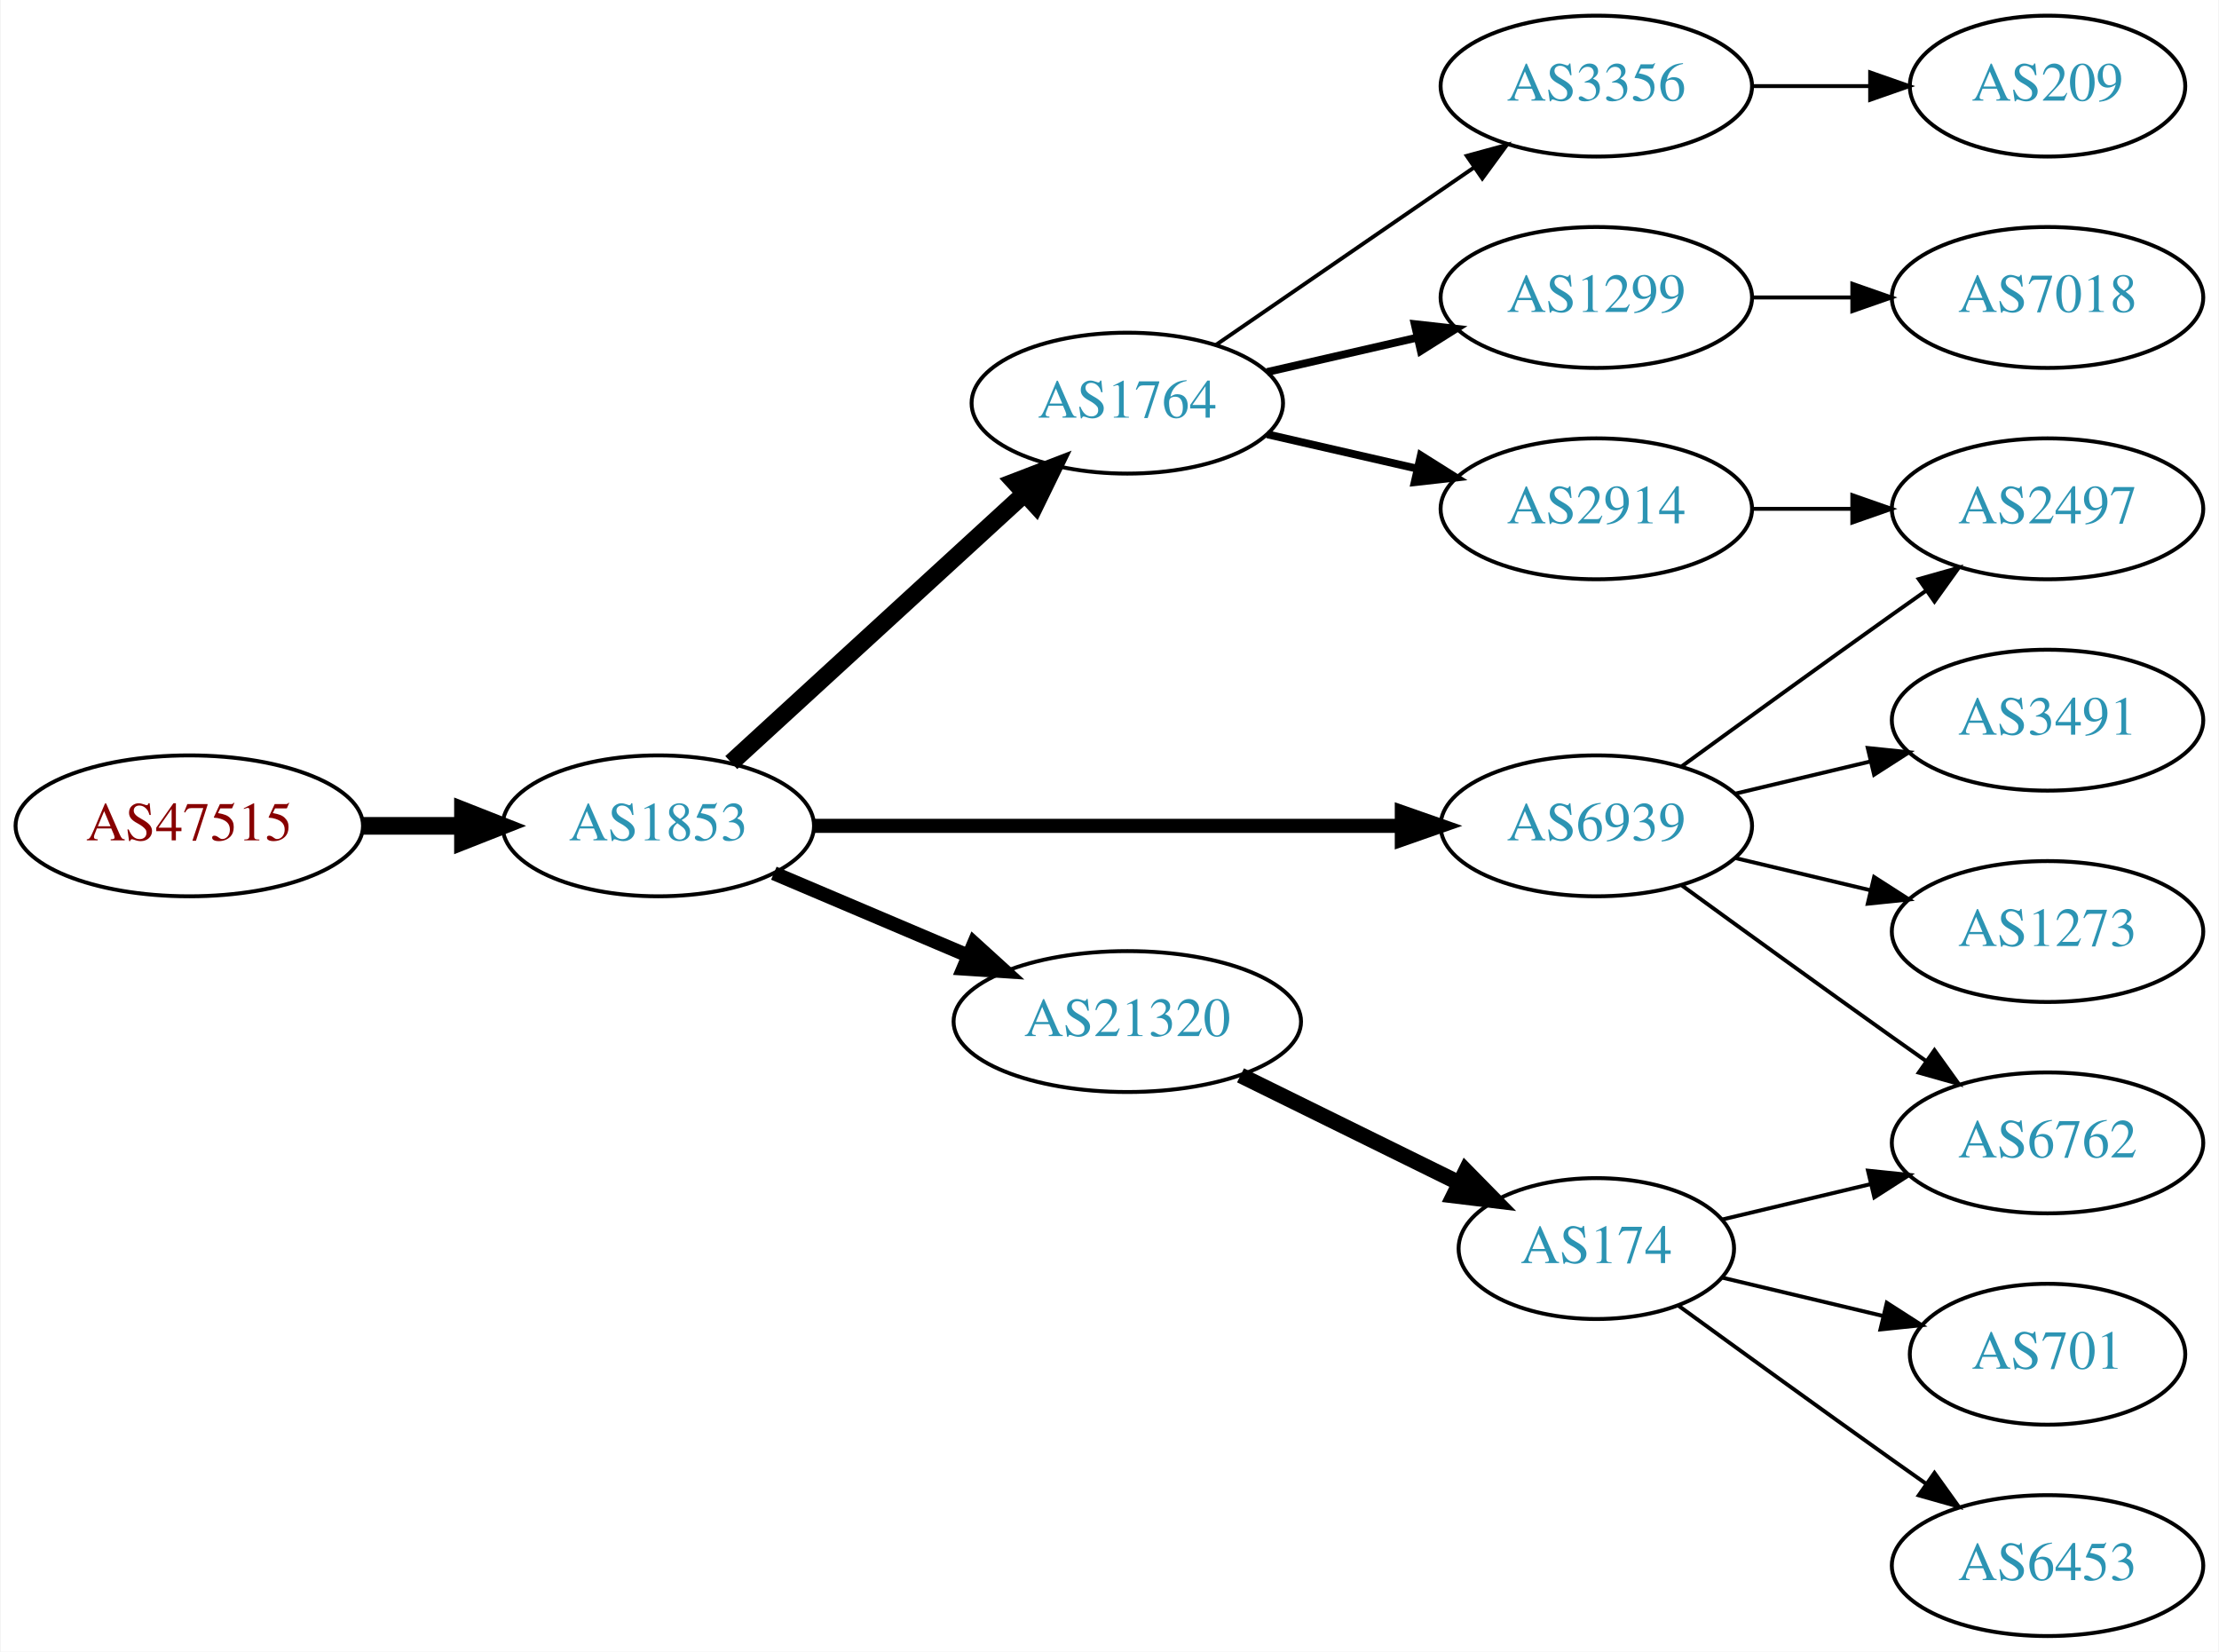
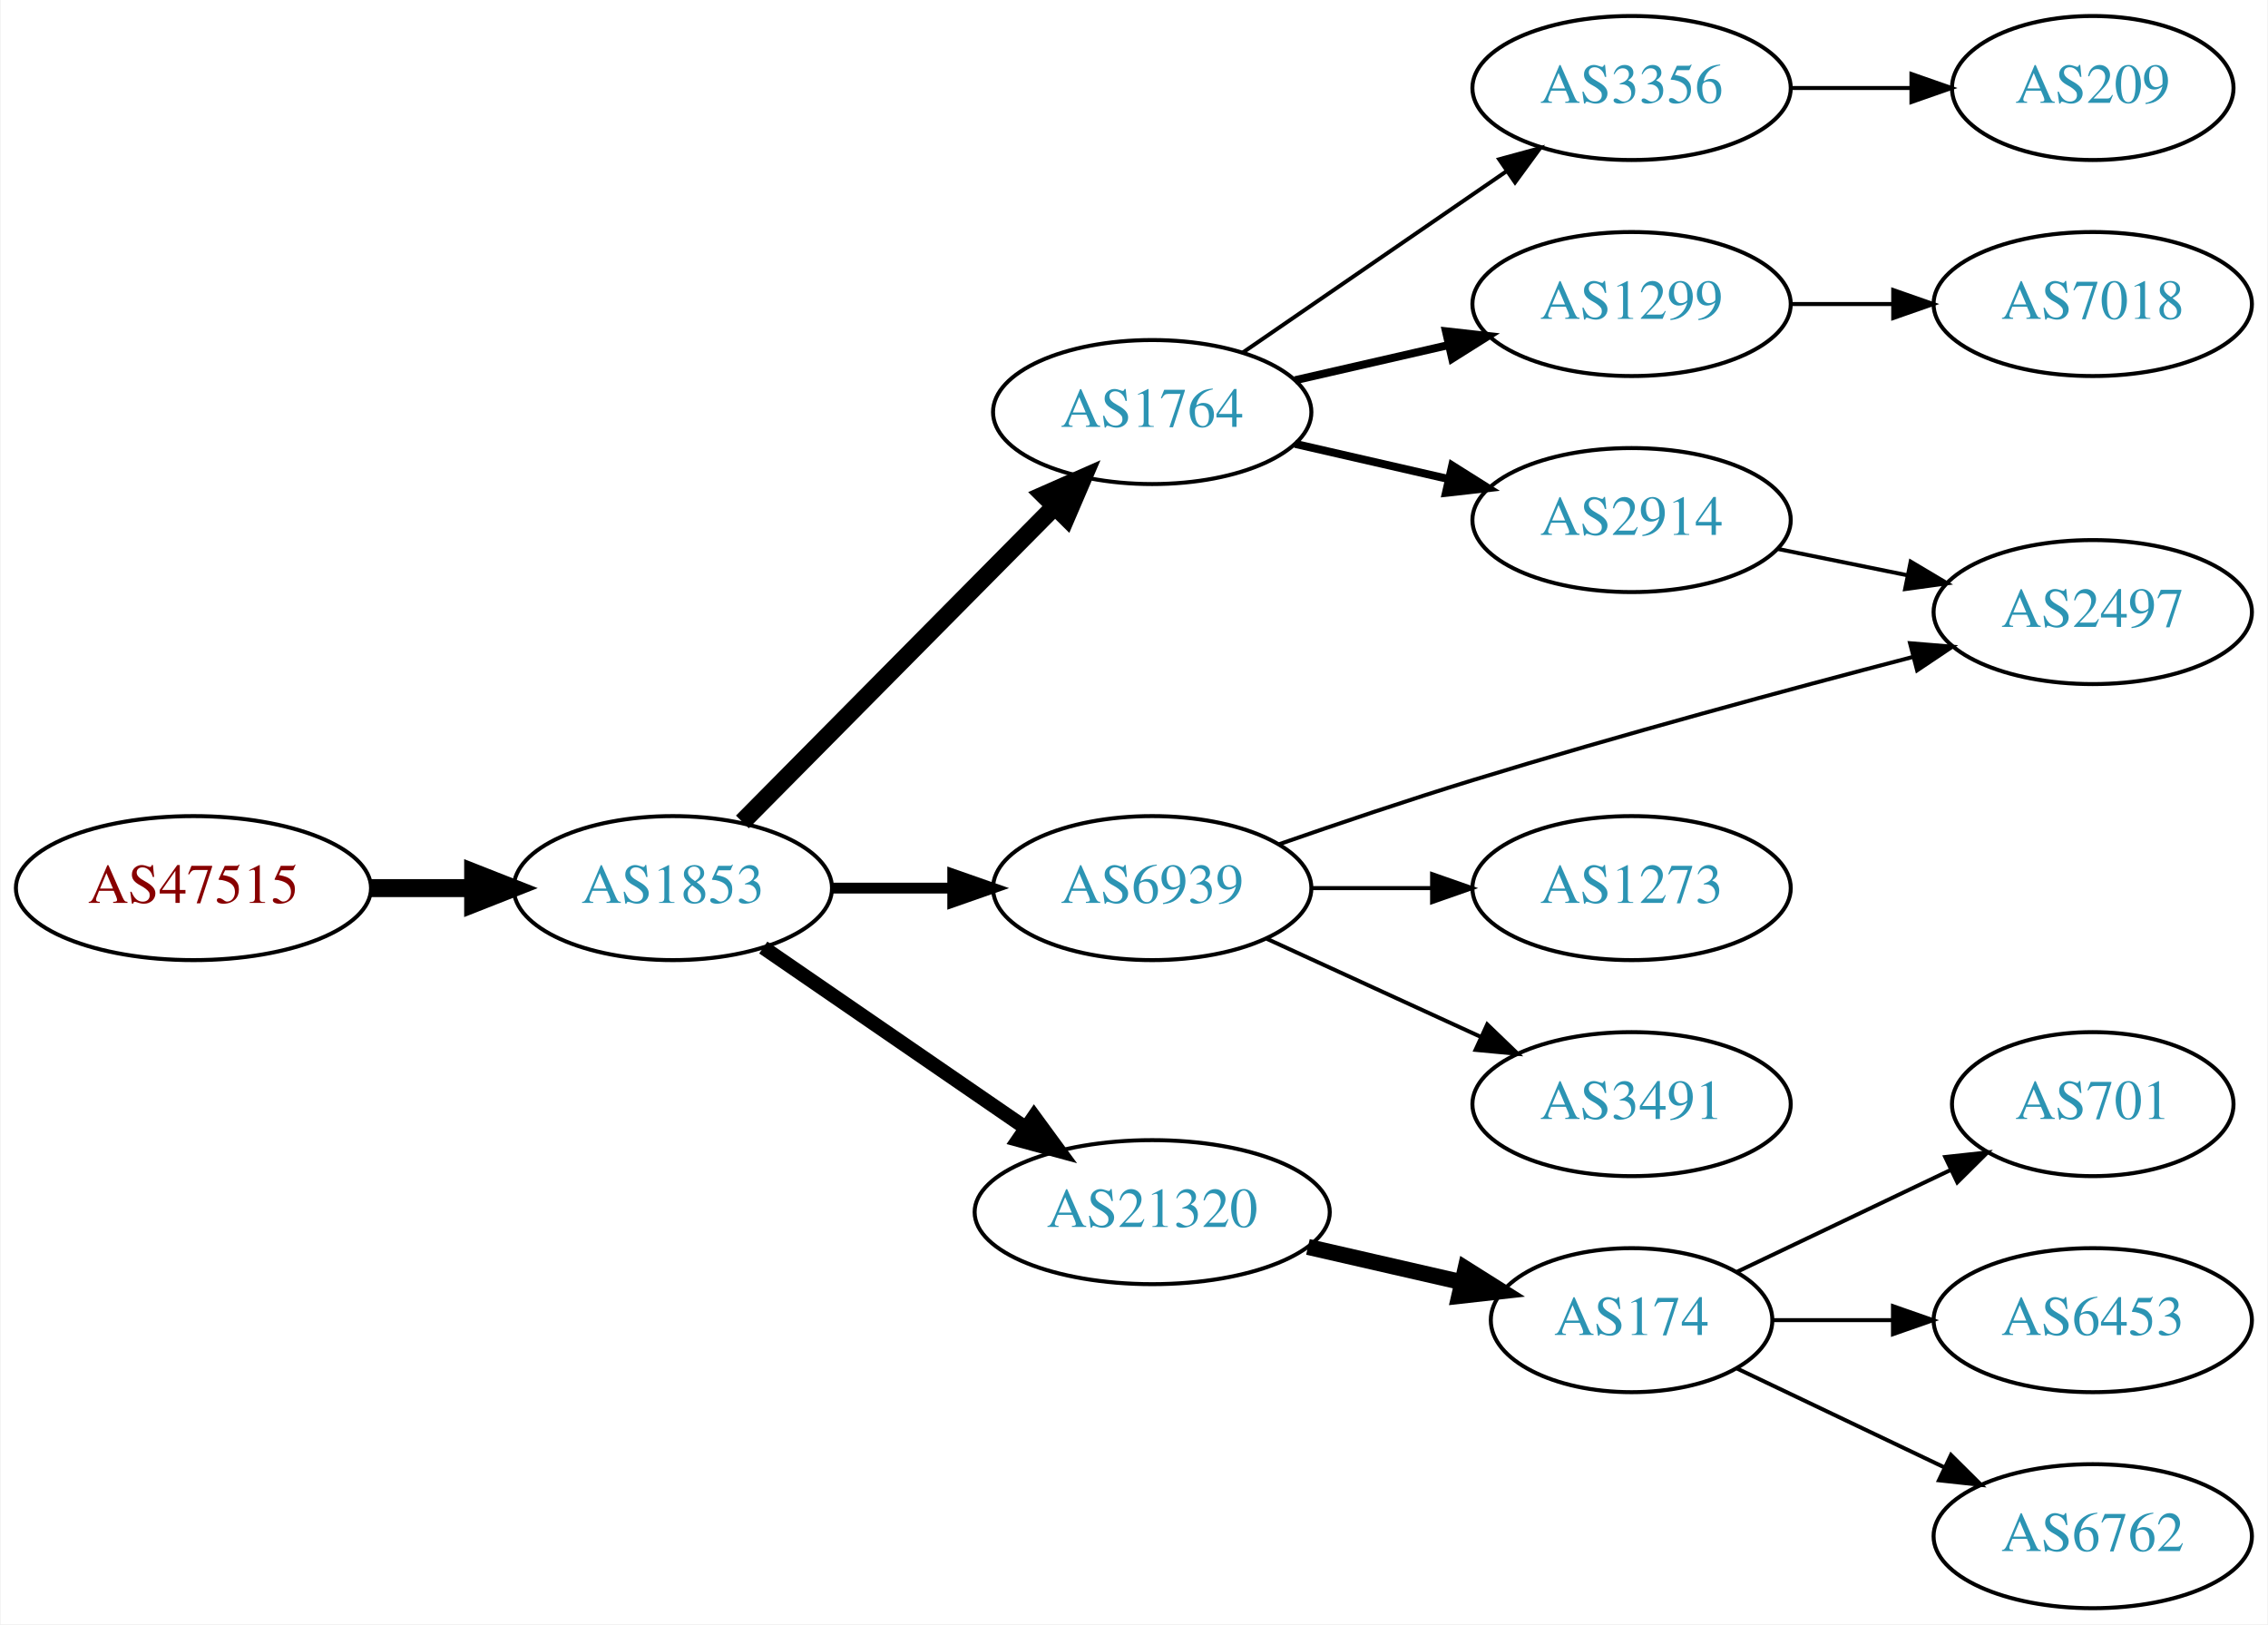
- <svg xmlns="http://www.w3.org/2000/svg" xmlns:xlink="http://www.w3.org/1999/xlink" width="567pt" height="422pt" viewBox="0.00 0.00 566.66 422.00">
-   <g id="graph0" class="graph" transform="scale(1 1) rotate(0) translate(4 418)">
-     <polygon fill="white" stroke="none" points="-4,4 -4,-418 562.663,-418 562.663,4 -4,4" />
+ <svg xmlns="http://www.w3.org/2000/svg" xmlns:xlink="http://www.w3.org/1999/xlink" width="567pt" height="406pt" viewBox="0.00 0.00 566.66 406.00">
+   <g id="graph0" class="graph" transform="scale(1 1) rotate(0) translate(4 402)">
+     <polygon fill="white" stroke="none" points="-4,4 -4,-402 562.663,-402 562.663,4 -4,4" />
    <g id="node1" class="node">
      <g id="a_node1">
        <a xlink:href="/asn/47515" xlink:title="AS47515 ~ BMI-GOVIX [AT]">
-           <ellipse fill="#ffffff" stroke="black" cx="44.196" cy="-207" rx="44.393" ry="18" />
-           <text text-anchor="middle" x="44.196" y="-203.3" font-family="Times,serif" font-size="14.00" fill="#880000">AS47515</text>
+           <ellipse fill="#ffffff" stroke="black" cx="44.196" cy="-180" rx="44.393" ry="18" />
+           <text text-anchor="middle" x="44.196" y="-176.3" font-family="Times,serif" font-size="14.00" fill="#880000">AS47515</text>
        </a>
      </g>
    </g>
    <g id="node2" class="node">
      <g id="a_node2">
        <a xlink:href="/asn/1853" xlink:title="AS1853 ~ ACOnet Backbone [AT]">
-           <ellipse fill="#ffffff" stroke="black" cx="164.039" cy="-207" rx="39.794" ry="18" />
-           <text text-anchor="middle" x="164.039" y="-203.3" font-family="Times,serif" font-size="14.00" fill="#2c94b3">AS1853</text>
+           <ellipse fill="#ffffff" stroke="black" cx="164.039" cy="-180" rx="39.794" ry="18" />
+           <text text-anchor="middle" x="164.039" y="-176.3" font-family="Times,serif" font-size="14.00" fill="#2c94b3">AS1853</text>
        </a>
      </g>
    </g>
    <g id="edge1" class="edge">
-       <path fill="none" stroke="black" stroke-width="4.5" d="M88.407,-207C96.72,-207 105.482,-207 113.965,-207" />
-       <polygon fill="black" stroke="black" stroke-width="4.5" points="114.123,-210.938 124.123,-207 114.123,-203.063 114.123,-210.938" />
+       <path fill="none" stroke="black" stroke-width="4.5" d="M88.407,-180C96.72,-180 105.482,-180 113.965,-180" />
+       <polygon fill="black" stroke="black" stroke-width="4.5" points="114.123,-183.938 124.123,-180 114.123,-176.063 114.123,-183.938" />
    </g>
    <g id="node3" class="node">
      <g id="a_node3">
        <a xlink:href="/asn/1764" xlink:title="AS1764 ~ NEXTLAYER-AS [AT]">
-           <ellipse fill="#ffffff" stroke="black" cx="283.881" cy="-315" rx="39.794" ry="18" />
-           <text text-anchor="middle" x="283.881" y="-311.3" font-family="Times,serif" font-size="14.00" fill="#2c94b3">AS1764</text>
+           <ellipse fill="#ffffff" stroke="black" cx="283.881" cy="-299" rx="39.794" ry="18" />
+           <text text-anchor="middle" x="283.881" y="-295.3" font-family="Times,serif" font-size="14.00" fill="#2c94b3">AS1764</text>
        </a>
      </g>
    </g>
    <g id="edge2" class="edge">
-       <path fill="none" stroke="black" stroke-width="4.5" d="M182.681,-223.169C202.554,-241.382 235.016,-271.133 257.585,-291.817" />
-       <polygon fill="black" stroke="black" stroke-width="4.5" points="255.086,-294.867 265.118,-298.721 260.406,-289.061 255.086,-294.867" />
+       <path fill="none" stroke="black" stroke-width="4.5" d="M181.424,-196.546C201.74,-217.061 236.501,-252.164 259.584,-275.474" />
+       <polygon fill="black" stroke="black" stroke-width="4.5" points="256.801,-278.259 266.635,-282.594 262.396,-272.718 256.801,-278.259" />
    </g>
    <g id="node4" class="node">
      <g id="a_node4">
-         <a xlink:href="/asn/6939" xlink:title="AS6939 ~ Hurricane Electric LLC [US]">
-           <ellipse fill="#ffffff" stroke="black" cx="403.724" cy="-207" rx="39.794" ry="18" />
-           <text text-anchor="middle" x="403.724" y="-203.3" font-family="Times,serif" font-size="14.00" fill="#2c94b3">AS6939</text>
+         <a xlink:href="/asn/21320" xlink:title="AS21320 ~ GEANT Vereniging [EU]">
+           <ellipse fill="#ffffff" stroke="black" cx="283.881" cy="-99" rx="44.393" ry="18" />
+           <text text-anchor="middle" x="283.881" y="-95.3" font-family="Times,serif" font-size="14.00" fill="#2c94b3">AS21320</text>
        </a>
      </g>
    </g>
    <g id="edge3" class="edge">
-       <path fill="none" stroke="black" stroke-width="3.6" d="M203.756,-207C244.674,-207 309.314,-207 353.749,-207" />
-       <polygon fill="black" stroke="black" stroke-width="3.6" points="354.023,-210.5 364.023,-207 354.023,-203.5 354.023,-210.5" />
+       <path fill="none" stroke="black" stroke-width="3.6" d="M186.653,-165.143C205.025,-152.515 231.618,-134.236 252.195,-120.093" />
+       <polygon fill="black" stroke="black" stroke-width="3.6" points="254.345,-122.862 260.603,-114.313 250.38,-117.093 254.345,-122.862" />
    </g>
    <g id="node5" class="node">
      <g id="a_node5">
-         <a xlink:href="/asn/21320" xlink:title="AS21320 ~ GEANT Vereniging [EU]">
-           <ellipse fill="#ffffff" stroke="black" cx="283.881" cy="-157" rx="44.393" ry="18" />
-           <text text-anchor="middle" x="283.881" y="-153.3" font-family="Times,serif" font-size="14.00" fill="#2c94b3">AS21320</text>
+         <a xlink:href="/asn/6939" xlink:title="AS6939 ~ Hurricane Electric LLC [US]">
+           <ellipse fill="#ffffff" stroke="black" cx="283.881" cy="-180" rx="39.794" ry="18" />
+           <text text-anchor="middle" x="283.881" y="-176.3" font-family="Times,serif" font-size="14.00" fill="#2c94b3">AS6939</text>
        </a>
      </g>
    </g>
    <g id="edge4" class="edge">
-       <path fill="none" stroke="black" stroke-width="3.6" d="M193.565,-194.896C208.484,-188.566 226.982,-180.718 243.268,-173.808" />
-       <polygon fill="black" stroke="black" stroke-width="3.6" points="244.719,-176.994 252.558,-169.866 241.985,-170.55 244.719,-176.994" />
+       <path fill="none" stroke="black" stroke-width="2.7" d="M203.951,-180C213.505,-180 223.854,-180 233.817,-180" />
+       <polygon fill="black" stroke="black" stroke-width="2.7" points="234.009,-183.5 244.009,-180 234.009,-176.5 234.009,-183.5" />
    </g>
    <g id="node6" class="node">
      <g id="a_node6">
-         <a xlink:href="/asn/2914" xlink:title="AS2914 ~ NTT America, Inc. [US]">
-           <ellipse fill="#ffffff" stroke="black" cx="403.724" cy="-288" rx="39.794" ry="18" />
-           <text text-anchor="middle" x="403.724" y="-284.3" font-family="Times,serif" font-size="14.00" fill="#2c94b3">AS2914</text>
+         <a xlink:href="/asn/3356" xlink:title="AS3356 ~ Level 3 Parent, LLC [US]">
+           <ellipse fill="#ffffff" stroke="black" cx="403.724" cy="-380" rx="39.794" ry="18" />
+           <text text-anchor="middle" x="403.724" y="-376.3" font-family="Times,serif" font-size="14.00" fill="#2c94b3">AS3356</text>
        </a>
      </g>
    </g>
    <g id="edge5" class="edge">
-       <path fill="none" stroke="black" stroke-width="2" d="M319.6,-307.045C331.6,-304.296 345.221,-301.175 357.914,-298.267" />
-       <polygon fill="black" stroke="black" stroke-width="2" points="358.88,-301.636 367.845,-295.991 357.316,-294.813 358.88,-301.636" />
+       <path fill="none" stroke="black" d="M306.495,-313.857C324.984,-326.565 351.798,-344.995 372.427,-359.175" />
+       <polygon fill="black" stroke="black" points="370.624,-362.183 380.848,-364.963 374.589,-356.414 370.624,-362.183" />
    </g>
    <g id="node7" class="node">
      <g id="a_node7">
-         <a xlink:href="/asn/3356" xlink:title="AS3356 ~ Level 3 Parent, LLC [US]">
-           <ellipse fill="#ffffff" stroke="black" cx="403.724" cy="-396" rx="39.794" ry="18" />
-           <text text-anchor="middle" x="403.724" y="-392.3" font-family="Times,serif" font-size="14.00" fill="#2c94b3">AS3356</text>
+         <a xlink:href="/asn/1299" xlink:title="AS1299 ~ Telia Carrier [EU]">
+           <ellipse fill="#ffffff" stroke="black" cx="403.724" cy="-326" rx="39.794" ry="18" />
+           <text text-anchor="middle" x="403.724" y="-322.3" font-family="Times,serif" font-size="14.00" fill="#2c94b3">AS1299</text>
        </a>
      </g>
    </g>
    <g id="edge6" class="edge">
-       <path fill="none" stroke="black" d="M306.495,-329.857C324.984,-342.565 351.798,-360.995 372.427,-375.175" />
-       <polygon fill="black" stroke="black" points="370.624,-378.183 380.848,-380.963 374.589,-372.414 370.624,-378.183" />
+       <path fill="none" stroke="black" stroke-width="2" d="M319.6,-306.955C331.6,-309.704 345.221,-312.825 357.914,-315.733" />
+       <polygon fill="black" stroke="black" stroke-width="2" points="357.316,-319.187 367.845,-318.009 358.88,-312.364 357.316,-319.187" />
    </g>
    <g id="node8" class="node">
      <g id="a_node8">
-         <a xlink:href="/asn/1299" xlink:title="AS1299 ~ Telia Carrier [EU]">
-           <ellipse fill="#ffffff" stroke="black" cx="403.724" cy="-342" rx="39.794" ry="18" />
-           <text text-anchor="middle" x="403.724" y="-338.3" font-family="Times,serif" font-size="14.00" fill="#2c94b3">AS1299</text>
+         <a xlink:href="/asn/2914" xlink:title="AS2914 ~ NTT America, Inc. [US]">
+           <ellipse fill="#ffffff" stroke="black" cx="403.724" cy="-272" rx="39.794" ry="18" />
+           <text text-anchor="middle" x="403.724" y="-268.3" font-family="Times,serif" font-size="14.00" fill="#2c94b3">AS2914</text>
        </a>
      </g>
    </g>
    <g id="edge7" class="edge">
-       <path fill="none" stroke="black" stroke-width="2" d="M319.6,-322.955C331.6,-325.704 345.221,-328.825 357.914,-331.733" />
-       <polygon fill="black" stroke="black" stroke-width="2" points="357.316,-335.187 367.845,-334.009 358.88,-328.364 357.316,-335.187" />
+       <path fill="none" stroke="black" stroke-width="2" d="M319.6,-291.045C331.6,-288.296 345.221,-285.175 357.914,-282.267" />
+       <polygon fill="black" stroke="black" stroke-width="2" points="358.88,-285.636 367.845,-279.991 357.316,-278.813 358.88,-285.636" />
+     </g>
+     <g id="node11" class="node">
+       <g id="a_node11">
+         <a xlink:href="/asn/174" xlink:title="AS174 ~ Cogent Communications [US]">
+           <ellipse fill="#ffffff" stroke="black" cx="403.724" cy="-72" rx="35.194" ry="18" />
+           <text text-anchor="middle" x="403.724" y="-68.3" font-family="Times,serif" font-size="14.00" fill="#2c94b3">AS174</text>
+         </a>
+       </g>
+     </g>
+     <g id="edge10" class="edge">
+       <path fill="none" stroke="black" stroke-width="4" d="M322.816,-90.308C335.133,-87.486 348.858,-84.342 361.408,-81.466" />
+       <polygon fill="black" stroke="black" stroke-width="4" points="362.207,-84.874 371.173,-79.229 360.644,-78.051 362.207,-84.874" />
+     </g>
+     <g id="node15" class="node">
+       <g id="a_node15">
+         <a xlink:href="/asn/1273" xlink:title="AS1273 ~ Vodafone Group PLC [EU]">
+           <ellipse fill="#ffffff" stroke="black" cx="403.724" cy="-180" rx="39.794" ry="18" />
+           <text text-anchor="middle" x="403.724" y="-176.3" font-family="Times,serif" font-size="14.00" fill="#2c94b3">AS1273</text>
+         </a>
+       </g>
+     </g>
+     <g id="edge14" class="edge">
+       <path fill="none" stroke="black" d="M323.794,-180C333.347,-180 343.697,-180 353.659,-180" />
+       <polygon fill="black" stroke="black" points="353.852,-183.5 363.852,-180 353.852,-176.5 353.852,-183.5" />
+     </g>
+     <g id="node16" class="node">
+       <g id="a_node16">
+         <a xlink:href="/asn/2497" xlink:title="AS2497 ~ Internet Initiative Japan Inc. [JP]">
+           <ellipse fill="#ffffff" stroke="black" cx="519.017" cy="-249" rx="39.794" ry="18" />
+           <text text-anchor="middle" x="519.017" y="-245.3" font-family="Times,serif" font-size="14.00" fill="#2c94b3">AS2497</text>
+         </a>
+       </g>
+     </g>
+     <g id="edge15" class="edge">
+       <path fill="none" stroke="black" d="M315.577,-190.962C330.196,-196.054 347.967,-202.061 364.077,-207 400.842,-218.27 442.996,-229.667 473.886,-237.739" />
+       <polygon fill="black" stroke="black" points="473.347,-241.215 483.906,-240.344 475.109,-234.441 473.347,-241.215" />
+     </g>
+     <g id="node17" class="node">
+       <g id="a_node17">
+         <a xlink:href="/asn/3491" xlink:title="AS3491 ~ PCCW Global, Inc. [US]">
+           <ellipse fill="#ffffff" stroke="black" cx="403.724" cy="-126" rx="39.794" ry="18" />
+           <text text-anchor="middle" x="403.724" y="-122.3" font-family="Times,serif" font-size="14.00" fill="#2c94b3">AS3491</text>
+         </a>
+       </g>
+     </g>
+     <g id="edge16" class="edge">
+       <path fill="none" stroke="black" d="M312.51,-167.339C328.467,-160.027 348.738,-150.739 366.02,-142.819" />
+       <polygon fill="black" stroke="black" points="367.635,-145.929 375.268,-138.581 364.719,-139.565 367.635,-145.929" />
    </g>
    <g id="node9" class="node">
      <g id="a_node9">
-         <a xlink:href="/asn/3491" xlink:title="AS3491 ~ PCCW Global, Inc. [US]">
-           <ellipse fill="#ffffff" stroke="black" cx="519.017" cy="-234" rx="39.794" ry="18" />
-           <text text-anchor="middle" x="519.017" y="-230.3" font-family="Times,serif" font-size="14.00" fill="#2c94b3">AS3491</text>
+         <a xlink:href="/asn/209" xlink:title="AS209 ~ CenturyLink Communications, LLC [US]">
+           <ellipse fill="#ffffff" stroke="black" cx="519.017" cy="-380" rx="35.194" ry="18" />
+           <text text-anchor="middle" x="519.017" y="-376.3" font-family="Times,serif" font-size="14.00" fill="#2c94b3">AS209</text>
        </a>
      </g>
    </g>
    <g id="edge8" class="edge">
-       <path fill="none" stroke="black" d="M439.331,-215.248C450.202,-217.838 462.357,-220.735 473.799,-223.462" />
-       <polygon fill="black" stroke="black" points="473.082,-226.889 483.621,-225.803 474.705,-220.08 473.082,-226.889" />
+       <path fill="none" stroke="black" d="M443.396,-380C453.101,-380 463.592,-380 473.555,-380" />
+       <polygon fill="black" stroke="black" points="473.691,-383.5 483.691,-380 473.691,-376.5 473.691,-383.5" />
    </g>
    <g id="node10" class="node">
      <g id="a_node10">
-         <a xlink:href="/asn/6762" xlink:title="AS6762 ~ TELECOM ITALIA SPARKLE S.p.A. [IT]">
-           <ellipse fill="#ffffff" stroke="black" cx="519.017" cy="-126" rx="39.794" ry="18" />
-           <text text-anchor="middle" x="519.017" y="-122.3" font-family="Times,serif" font-size="14.00" fill="#2c94b3">AS6762</text>
+         <a xlink:href="/asn/7018" xlink:title="AS7018 ~ AT&amp;T Services, Inc. [US]">
+           <ellipse fill="#ffffff" stroke="black" cx="519.017" cy="-326" rx="39.794" ry="18" />
+           <text text-anchor="middle" x="519.017" y="-322.3" font-family="Times,serif" font-size="14.00" fill="#2c94b3">AS7018</text>
        </a>
      </g>
    </g>
    <g id="edge9" class="edge">
-       <path fill="none" stroke="black" d="M425.572,-191.778C440.506,-180.909 461.12,-165.975 479.37,-153 482.191,-150.995 485.134,-148.915 488.082,-146.841" />
-       <polygon fill="black" stroke="black" points="490.128,-149.681 496.306,-141.074 486.109,-143.95 490.128,-149.681" />
-     </g>
-     <g id="node11" class="node">
-       <g id="a_node11">
-         <a xlink:href="/asn/2497" xlink:title="AS2497 ~ Internet Initiative Japan Inc. [JP]">
-           <ellipse fill="#ffffff" stroke="black" cx="519.017" cy="-288" rx="39.794" ry="18" />
-           <text text-anchor="middle" x="519.017" y="-284.3" font-family="Times,serif" font-size="14.00" fill="#2c94b3">AS2497</text>
-         </a>
-       </g>
-     </g>
-     <g id="edge10" class="edge">
-       <path fill="none" stroke="black" d="M425.572,-222.222C440.506,-233.091 461.12,-248.025 479.37,-261 482.191,-263.005 485.134,-265.085 488.082,-267.159" />
-       <polygon fill="black" stroke="black" points="486.109,-270.05 496.306,-272.926 490.128,-264.319 486.109,-270.05" />
+       <path fill="none" stroke="black" d="M443.396,-326C451.599,-326 460.363,-326 468.895,-326" />
+       <polygon fill="black" stroke="black" points="469.134,-329.5 479.134,-326 469.134,-322.5 469.134,-329.5" />
+     </g>
+     <g id="edge17" class="edge">
+       <path fill="none" stroke="black" d="M440.26,-264.786C450.488,-262.709 461.789,-260.415 472.531,-258.234" />
+       <polygon fill="black" stroke="black" points="473.503,-261.608 482.607,-256.189 472.111,-254.748 473.503,-261.608" />
    </g>
    <g id="node12" class="node">
      <g id="a_node12">
-         <a xlink:href="/asn/1273" xlink:title="AS1273 ~ Vodafone Group PLC [EU]">
-           <ellipse fill="#ffffff" stroke="black" cx="519.017" cy="-180" rx="39.794" ry="18" />
-           <text text-anchor="middle" x="519.017" y="-176.3" font-family="Times,serif" font-size="14.00" fill="#2c94b3">AS1273</text>
+         <a xlink:href="/asn/701" xlink:title="AS701 ~ UUNET [US]">
+           <ellipse fill="#ffffff" stroke="black" cx="519.017" cy="-126" rx="35.194" ry="18" />
+           <text text-anchor="middle" x="519.017" y="-122.3" font-family="Times,serif" font-size="14.00" fill="#2c94b3">AS701</text>
        </a>
      </g>
    </g>
    <g id="edge11" class="edge">
-       <path fill="none" stroke="black" d="M439.331,-198.752C450.202,-196.162 462.357,-193.265 473.799,-190.538" />
-       <polygon fill="black" stroke="black" points="474.705,-193.92 483.621,-188.197 473.082,-187.111 474.705,-193.92" />
+       <path fill="none" stroke="black" d="M430.149,-84.119C445.892,-91.622 466.314,-101.356 483.507,-109.551" />
+       <polygon fill="black" stroke="black" points="482.143,-112.779 492.676,-113.922 485.155,-106.46 482.143,-112.779" />
    </g>
    <g id="node13" class="node">
      <g id="a_node13">
-         <a xlink:href="/asn/174" xlink:title="AS174 ~ Cogent Communications [US]">
-           <ellipse fill="#ffffff" stroke="black" cx="403.724" cy="-99" rx="35.194" ry="18" />
-           <text text-anchor="middle" x="403.724" y="-95.3" font-family="Times,serif" font-size="14.00" fill="#2c94b3">AS174</text>
-         </a>
-       </g>
-     </g>
-     <g id="edge13" class="edge">
-       <path fill="none" stroke="black" stroke-width="4" d="M312.808,-143.255C329.462,-135.058 350.734,-124.588 368.407,-115.89" />
-       <polygon fill="black" stroke="black" stroke-width="4" points="370.376,-118.822 377.802,-111.266 367.284,-112.542 370.376,-118.822" />
+         <a xlink:href="/asn/6453" xlink:title="AS6453 ~ TATA COMMUNICATIONS (AMERICA) INC [US]">
+           <ellipse fill="#ffffff" stroke="black" cx="519.017" cy="-72" rx="39.794" ry="18" />
+           <text text-anchor="middle" x="519.017" y="-68.3" font-family="Times,serif" font-size="14.00" fill="#2c94b3">AS6453</text>
+         </a>
+       </g>
    </g>
    <g id="edge12" class="edge">
-       <path fill="none" stroke="black" d="M443.396,-288C451.599,-288 460.363,-288 468.895,-288" />
-       <polygon fill="black" stroke="black" points="469.134,-291.5 479.134,-288 469.134,-284.5 469.134,-291.5" />
-     </g>
-     <g id="node16" class="node">
-       <g id="a_node16">
-         <a xlink:href="/asn/209" xlink:title="AS209 ~ CenturyLink Communications, LLC [US]">
-           <ellipse fill="#ffffff" stroke="black" cx="519.017" cy="-396" rx="35.194" ry="18" />
-           <text text-anchor="middle" x="519.017" y="-392.3" font-family="Times,serif" font-size="14.00" fill="#2c94b3">AS209</text>
-         </a>
-       </g>
-     </g>
-     <g id="edge17" class="edge">
-       <path fill="none" stroke="black" d="M443.396,-396C453.101,-396 463.592,-396 473.555,-396" />
-       <polygon fill="black" stroke="black" points="473.691,-399.5 483.691,-396 473.691,-392.5 473.691,-399.5" />
-     </g>
-     <g id="node17" class="node">
-       <g id="a_node17">
-         <a xlink:href="/asn/7018" xlink:title="AS7018 ~ AT&amp;T Services, Inc. [US]">
-           <ellipse fill="#ffffff" stroke="black" cx="519.017" cy="-342" rx="39.794" ry="18" />
-           <text text-anchor="middle" x="519.017" y="-338.3" font-family="Times,serif" font-size="14.00" fill="#2c94b3">AS7018</text>
-         </a>
-       </g>
-     </g>
-     <g id="edge18" class="edge">
-       <path fill="none" stroke="black" d="M443.396,-342C451.599,-342 460.363,-342 468.895,-342" />
-       <polygon fill="black" stroke="black" points="469.134,-345.5 479.134,-342 469.134,-338.5 469.134,-345.5" />
-     </g>
-     <g id="edge15" class="edge">
-       <path fill="none" stroke="black" d="M435.981,-106.449C447.661,-109.233 461.157,-112.449 473.786,-115.459" />
-       <polygon fill="black" stroke="black" points="473.139,-118.903 483.678,-117.816 474.762,-112.093 473.139,-118.903" />
+       <path fill="none" stroke="black" d="M439.023,-72C448.4,-72 458.75,-72 468.785,-72" />
+       <polygon fill="black" stroke="black" points="469.074,-75.5 479.074,-72 469.074,-68.5 469.074,-75.5" />
    </g>
    <g id="node14" class="node">
      <g id="a_node14">
-         <a xlink:href="/asn/701" xlink:title="AS701 ~ UUNET [US]">
-           <ellipse fill="#ffffff" stroke="black" cx="519.017" cy="-72" rx="35.194" ry="18" />
-           <text text-anchor="middle" x="519.017" y="-68.3" font-family="Times,serif" font-size="14.00" fill="#2c94b3">AS701</text>
-         </a>
-       </g>
-     </g>
-     <g id="edge14" class="edge">
-       <path fill="none" stroke="black" d="M435.981,-91.551C448.612,-88.54 463.366,-85.024 476.852,-81.811" />
-       <polygon fill="black" stroke="black" points="477.945,-85.148 486.861,-79.425 476.322,-78.339 477.945,-85.148" />
-     </g>
-     <g id="node15" class="node">
-       <g id="a_node15">
-         <a xlink:href="/asn/6453" xlink:title="AS6453 ~ TATA COMMUNICATIONS (AMERICA) INC [US]">
+         <a xlink:href="/asn/6762" xlink:title="AS6762 ~ TELECOM ITALIA SPARKLE S.p.A. [IT]">
          <ellipse fill="#ffffff" stroke="black" cx="519.017" cy="-18" rx="39.794" ry="18" />
-           <text text-anchor="middle" x="519.017" y="-14.3" font-family="Times,serif" font-size="14.00" fill="#2c94b3">AS6453</text>
-         </a>
-       </g>
-     </g>
-     <g id="edge16" class="edge">
-       <path fill="none" stroke="black" d="M424.62,-84.471C439.621,-73.55 460.729,-58.253 479.37,-45 482.191,-42.995 485.134,-40.915 488.082,-38.841" />
-       <polygon fill="black" stroke="black" points="490.128,-41.681 496.306,-33.074 486.109,-35.95 490.128,-41.681" />
+           <text text-anchor="middle" x="519.017" y="-14.3" font-family="Times,serif" font-size="14.00" fill="#2c94b3">AS6762</text>
+         </a>
+       </g>
+     </g>
+     <g id="edge13" class="edge">
+       <path fill="none" stroke="black" d="M430.149,-59.881C445.452,-52.587 465.175,-43.187 482.057,-35.14" />
+       <polygon fill="black" stroke="black" points="483.576,-38.293 491.097,-30.831 480.564,-31.974 483.576,-38.293" />
    </g>
  </g>
</svg>
